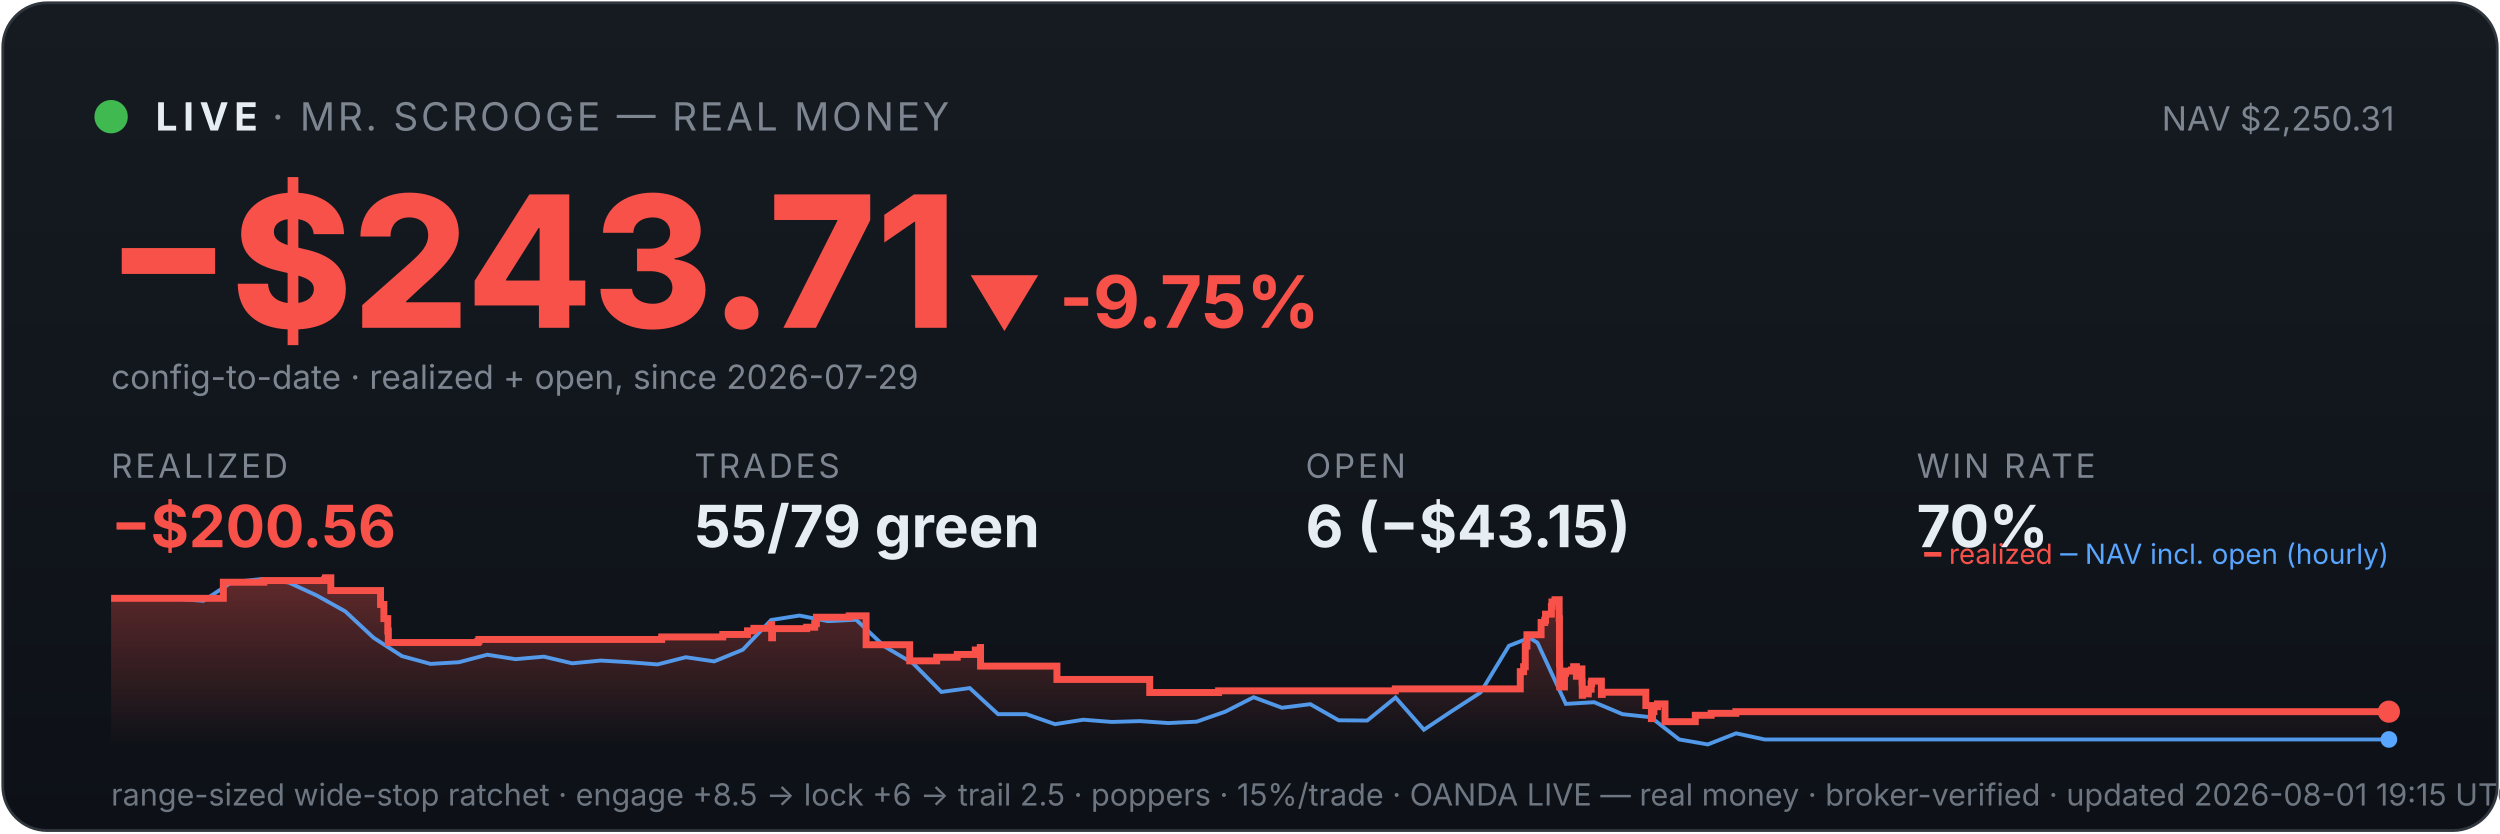
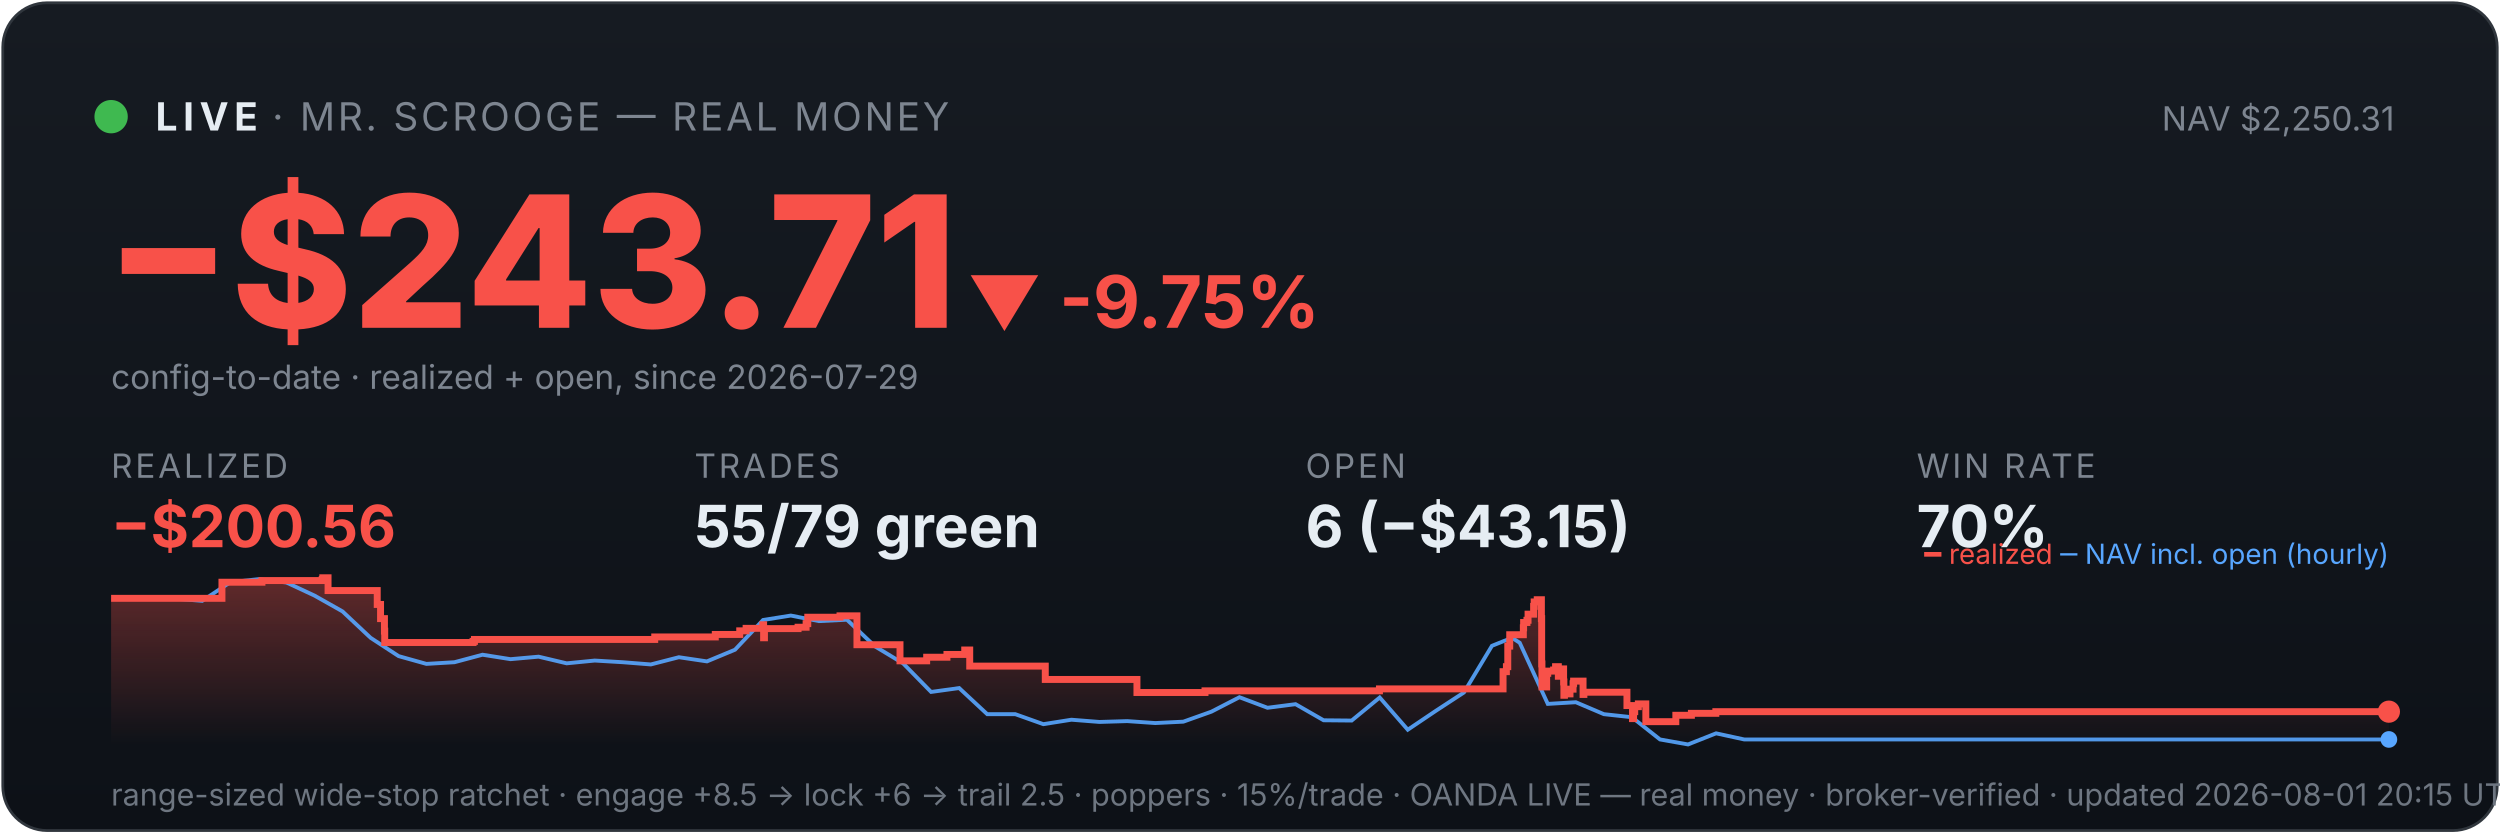
<svg xmlns="http://www.w3.org/2000/svg" viewBox="0 0 900 300" width="100%" font-family="system-ui,-apple-system,sans-serif">
  <defs>
    <linearGradient id="bg" x1="0" y1="0" x2="0" y2="1">
      <stop offset="0" stop-color="#161b22" />
      <stop offset="1" stop-color="#0d1117" />
    </linearGradient>
    <linearGradient id="fill" x1="0" y1="0" x2="0" y2="1">
      <stop offset="0" stop-color="#f85149" stop-opacity="0.35" />
      <stop offset="1" stop-color="#f85149" stop-opacity="0" />
    </linearGradient>
  </defs>
  <rect x="1" y="1" width="898" height="298" rx="16" fill="url(#bg)" stroke="#30363d" />
  <circle cx="40" cy="42" r="6" fill="#3fb950" />
  <text x="56" y="47" font-size="14" font-weight="700" fill="#e6edf3" letter-spacing="2">LIVE</text>
  <text x="98" y="47" font-size="14" fill="#7d8590" letter-spacing="1">· MR. SCROOGE — REAL MONEY</text>
  <text x="862" y="47" font-size="12" fill="#7d8590" text-anchor="end">NAV $2,250.31</text>
  <text x="38" y="118" font-size="66" font-weight="800" fill="#f85149">−$243.71</text>
  <text x="348" y="118" font-size="26" font-weight="700" fill="#f85149">▼ -9.75%</text>
  <text x="40" y="140" font-size="12" fill="#7d8590">config-to-date · realized + open, since 2026-07-29</text>
  <text x="40" y="172" font-family="system-ui,-apple-system,sans-serif" font-size="12" fill="#7d8590" letter-spacing="1">REALIZED</text>
  <text x="40" y="197" font-family="system-ui,-apple-system,sans-serif" font-size="21" font-weight="700" fill="#f85149">−$200.56</text>
  <text x="250" y="172" font-family="system-ui,-apple-system,sans-serif" font-size="12" fill="#7d8590" letter-spacing="1">TRADES</text>
  <text x="250" y="197" font-family="system-ui,-apple-system,sans-serif" font-size="21" font-weight="700" fill="#e6edf3">55/79 green</text>
  <text x="470" y="172" font-family="system-ui,-apple-system,sans-serif" font-size="12" fill="#7d8590" letter-spacing="1">OPEN</text>
  <text x="470" y="197" font-family="system-ui,-apple-system,sans-serif" font-size="21" font-weight="700" fill="#e6edf3">6 (−$43.15)</text>
  <text x="690" y="172" font-family="system-ui,-apple-system,sans-serif" font-size="12" fill="#7d8590" letter-spacing="1">WIN RATE</text>
  <text x="690" y="197" font-family="system-ui,-apple-system,sans-serif" font-size="21" font-weight="700" fill="#e6edf3">70%</text>
-   <polygon points="40,268 40.0,215.4 80.4,215.4 80.4,209.6 95.0,209.6 95.0,209.0 116.9,209.0 116.9,208.6 117.2,208.6 117.2,208.0 119.1,208.0 119.1,212.6 137.0,212.6 137.0,217.6 138.2,217.6 138.2,222.7 139.6,222.7 139.6,227.2 139.8,227.2 139.8,231.3 172.0,231.3 172.0,230.9 172.4,230.9 172.4,230.2 238.2,230.2 238.2,229.3 260.2,229.3 260.2,228.4 269.1,228.4 269.1,227.1 271.4,227.1 271.4,226.2 277.6,226.2 277.6,224.9 277.8,224.9 277.8,229.6 278.1,229.6 278.1,226.3 290.4,226.3 290.4,225.8 293.3,225.8 293.3,224.5 293.9,224.5 293.9,222.2 305.7,222.2 305.7,221.7 311.8,221.7 311.8,226.4 311.8,226.4 311.8,232.1 327.5,232.1 327.5,237.9 337.2,237.9 337.2,236.6 344.6,236.6 344.6,235.6 351.1,235.6 351.1,234.0 352.9,234.0 352.9,233.1 353.0,233.1 353.0,239.8 380.5,239.8 380.5,244.6 413.9,244.6 413.9,249.3 438.7,249.3 438.7,248.7 502.3,248.7 502.3,248.0 547.3,248.0 547.3,245.0 547.3,245.0 547.3,244.2 547.3,244.2 547.3,241.8 548.5,241.8 548.5,240.0 549.1,240.0 549.1,232.6 549.7,232.6 549.7,228.5 554.8,228.5 554.8,226.0 554.8,226.0 554.8,224.1 556.1,224.1 556.1,223.3 556.4,223.3 556.4,221.1 558.5,221.1 558.5,218.3 558.7,218.3 558.7,216.7 559.8,216.7 559.8,215.9 561.3,215.9 561.3,222.7 561.4,222.7 561.4,230.8 561.4,230.8 561.4,239.0 561.5,239.0 561.5,247.3 563.2,247.3 563.2,242.4 563.6,242.4 563.6,241.6 565.7,241.6 565.7,241.2 566.5,241.2 566.5,240.0 567.5,240.0 567.5,244.7 567.5,244.7 567.5,242.0 568.0,242.0 568.0,241.6 569.1,241.6 569.1,240.8 569.5,240.8 569.5,245.5 569.6,245.5 569.6,250.3 569.7,250.3 569.7,249.5 570.8,249.5 570.8,249.8 571.8,249.8 571.8,249.0 571.8,249.0 571.8,248.1 572.8,248.1 572.8,246.2 572.9,246.2 572.9,246.0 573.0,246.0 573.0,245.2 576.5,245.2 576.5,250.0 576.8,250.0 576.8,249.2 592.5,249.2 592.5,254.0 594.5,254.0 594.5,258.7 594.9,258.7 594.9,256.2 595.4,256.2 595.4,254.4 596.7,254.4 596.7,253.4 599.4,253.4 599.4,259.8 610.3,259.8 610.3,257.5 616.0,257.5 616.0,256.8 624.9,256.8 624.9,256.2 860.0,256.2 860.0,256.2 860,268" fill="url(#fill)" />
-   <polyline points="42.3,215.4 42.6,215.4 52.8,215.3 54.4,215.3 63.0,215.5 73.2,216.3 83.4,209.6 93.7,208.5 103.9,209.7 114.1,214.4 124.3,220.1 134.5,229.6 144.7,236.2 155.0,239.0 165.2,238.4 175.4,235.7 185.6,237.3 195.8,236.4 206.0,238.8 216.3,237.8 226.5,238.4 236.7,239.2 246.9,236.6 257.1,238.1 267.4,233.9 277.6,223.2 287.8,221.6 298.0,223.6 308.2,223.1 318.4,232.7 328.7,238.8 338.9,249.1 349.1,247.7 359.3,257.1 369.5,257.1 379.8,260.7 390.0,259.1 400.2,259.9 410.4,259.6 420.6,260.3 430.8,259.8 441.1,256.2 451.3,251.0 461.5,254.8 471.7,253.5 481.9,259.3 492.2,259.4 502.4,251.1 512.6,262.7 522.8,255.9 533.0,249.3 543.2,232.5 550.6,229.6 553.5,231.4 563.7,253.4 573.9,252.8 584.1,257.1 594.3,258.2 604.5,266.2 614.8,268.0 625.0,264.0 635.2,266.2 645.4,266.2 655.6,266.2 665.9,266.2 676.1,266.2 686.3,266.2 696.5,266.2 706.7,266.2 717.0,266.2 727.2,266.2 737.4,266.2 747.6,266.2 757.8,266.2 768.0,266.2 778.3,266.2 788.5,266.2 798.7,266.2 808.9,266.2 819.1,266.2 829.3,266.2 839.6,266.2 849.8,266.2 860.0,266.2" fill="none" stroke="#58a6ff" stroke-width="1.4" opacity="0.9" />
-   <polyline points="40.0,215.4 80.4,215.4 80.4,209.6 95.0,209.6 95.0,209.0 116.9,209.0 116.9,208.6 117.2,208.6 117.2,208.0 119.1,208.0 119.1,212.6 137.0,212.6 137.0,217.6 138.2,217.6 138.2,222.7 139.6,222.7 139.6,227.2 139.8,227.2 139.8,231.3 172.0,231.3 172.0,230.9 172.4,230.9 172.4,230.2 238.2,230.2 238.2,229.3 260.2,229.3 260.2,228.4 269.1,228.4 269.1,227.1 271.4,227.1 271.4,226.2 277.6,226.2 277.6,224.9 277.8,224.9 277.8,229.6 278.1,229.6 278.1,226.3 290.4,226.3 290.4,225.8 293.3,225.8 293.3,224.5 293.9,224.5 293.9,222.2 305.7,222.2 305.7,221.7 311.8,221.7 311.8,226.4 311.8,226.4 311.8,232.1 327.5,232.1 327.5,237.9 337.2,237.9 337.2,236.6 344.6,236.6 344.6,235.6 351.1,235.6 351.1,234.0 352.9,234.0 352.9,233.1 353.0,233.1 353.0,239.8 380.5,239.8 380.5,244.6 413.9,244.6 413.9,249.3 438.7,249.3 438.7,248.7 502.3,248.7 502.3,248.0 547.3,248.0 547.3,245.0 547.3,245.0 547.3,244.2 547.3,244.2 547.3,241.8 548.5,241.8 548.5,240.0 549.1,240.0 549.1,232.6 549.7,232.6 549.7,228.5 554.8,228.5 554.8,226.0 554.8,226.0 554.8,224.1 556.1,224.1 556.1,223.3 556.4,223.3 556.4,221.1 558.5,221.1 558.5,218.3 558.7,218.3 558.7,216.7 559.8,216.7 559.8,215.9 561.3,215.9 561.3,222.7 561.4,222.7 561.4,230.8 561.4,230.8 561.4,239.0 561.5,239.0 561.5,247.3 563.2,247.3 563.2,242.4 563.6,242.4 563.6,241.6 565.7,241.6 565.7,241.2 566.5,241.2 566.5,240.0 567.5,240.0 567.5,244.7 567.5,244.7 567.5,242.0 568.0,242.0 568.0,241.6 569.1,241.6 569.1,240.8 569.5,240.8 569.5,245.5 569.6,245.5 569.6,250.3 569.7,250.3 569.7,249.5 570.8,249.5 570.8,249.8 571.8,249.8 571.8,249.0 571.8,249.0 571.8,248.1 572.8,248.1 572.8,246.2 572.9,246.2 572.9,246.0 573.0,246.0 573.0,245.2 576.5,245.2 576.5,250.0 576.8,250.0 576.8,249.2 592.5,249.2 592.5,254.0 594.5,254.0 594.5,258.7 594.9,258.7 594.9,256.2 595.4,256.2 595.4,254.4 596.7,254.4 596.7,253.4 599.4,253.4 599.4,259.8 610.3,259.8 610.3,257.5 616.0,257.5 616.0,256.8 624.9,256.8 624.9,256.2 860.0,256.2 860.0,256.2" fill="none" stroke="#f85149" stroke-width="2.5" />
+   <polygon points="40,268 40.0,215.4 79.9,215.4 79.9,209.6 94.3,209.6 94.3,209.0 116.0,209.0 116.0,208.6 116.2,208.6 116.2,208.0 118.1,208.0 118.1,212.6 135.8,212.6 135.8,217.6 137.0,217.6 137.0,222.7 138.4,222.7 138.4,227.2 138.5,227.2 138.5,231.3 170.3,231.3 170.3,230.9 170.8,230.9 170.8,230.2 235.7,230.2 235.7,229.3 257.5,229.3 257.5,228.4 266.3,228.4 266.3,227.1 268.6,227.1 268.6,226.2 274.6,226.2 274.6,224.9 274.9,224.9 274.9,229.6 275.2,229.6 275.2,226.3 287.3,226.3 287.3,225.8 290.2,225.8 290.2,224.5 290.8,224.5 290.8,222.2 302.4,222.2 302.4,221.7 308.5,221.7 308.5,226.4 308.5,226.4 308.5,232.1 324.0,232.1 324.0,237.9 333.6,237.9 333.6,236.6 340.9,236.6 340.9,235.6 347.3,235.6 347.3,234.0 349.1,234.0 349.1,233.1 349.1,233.1 349.1,239.8 376.3,239.8 376.3,244.6 409.3,244.6 409.3,249.3 433.8,249.3 433.8,248.7 496.6,248.7 496.6,248.0 541.1,248.0 541.1,245.0 541.1,245.0 541.1,244.2 541.1,244.2 541.1,241.8 542.3,241.8 542.3,240.0 542.8,240.0 542.8,232.6 543.5,232.6 543.5,228.5 548.4,228.5 548.4,226.0 548.5,226.0 548.5,224.1 549.7,224.1 549.7,223.3 550.1,223.3 550.1,221.1 552.1,221.1 552.1,218.3 552.3,218.3 552.3,216.7 553.4,216.7 553.4,215.9 554.9,215.9 554.9,222.7 555.0,222.7 555.0,230.8 555.0,230.8 555.0,239.0 555.1,239.0 555.1,247.3 556.8,247.3 556.8,242.4 557.2,242.4 557.2,241.6 559.3,241.6 559.3,241.2 560.0,241.2 560.0,240.0 561.0,240.0 561.0,244.7 561.0,244.7 561.0,242.0 561.5,242.0 561.5,241.6 562.6,241.6 562.6,240.8 562.9,240.8 562.9,245.5 563.0,245.5 563.0,250.3 563.2,250.3 563.2,249.5 564.3,249.5 564.3,249.8 565.2,249.8 565.2,249.0 565.2,249.0 565.2,248.1 566.3,248.1 566.3,246.2 566.4,246.2 566.4,246.0 566.5,246.0 566.5,245.2 569.9,245.2 569.9,250.0 570.2,250.0 570.2,249.2 585.7,249.2 585.7,254.0 587.7,254.0 587.7,258.7 588.1,258.7 588.1,256.2 588.5,256.2 588.5,254.4 589.8,254.4 589.8,253.4 592.5,253.4 592.5,259.8 603.3,259.8 603.3,257.5 608.9,257.5 608.9,256.8 617.7,256.8 617.7,256.2 860.0,256.2 860.0,256.2 860,268" fill="url(#fill)" />
+   <polyline points="42.2,215.4 42.5,215.4 52.6,215.3 54.2,215.3 62.7,215.5 72.8,216.3 82.9,209.6 93.0,208.5 103.1,209.7 113.2,214.4 123.3,220.1 133.4,229.6 143.5,236.2 153.5,239.0 163.6,238.4 173.7,235.7 183.8,237.3 193.9,236.4 204.0,238.8 214.1,237.8 224.2,238.4 234.3,239.2 244.4,236.6 254.5,238.1 264.6,233.9 274.7,223.2 284.7,221.6 294.8,223.6 304.9,223.1 315.0,232.7 325.1,238.8 335.2,249.1 345.3,247.7 355.4,257.1 365.5,257.1 375.6,260.7 385.7,259.1 395.8,259.9 405.8,259.6 415.9,260.3 426.0,259.8 436.1,256.2 446.2,251.0 456.3,254.8 466.4,253.5 476.5,259.3 486.6,259.4 496.7,251.1 506.8,262.7 516.9,255.9 527.0,249.3 537.1,232.5 544.3,229.6 547.1,231.4 557.2,253.4 567.3,252.8 577.4,257.1 587.5,258.2 597.6,266.2 607.7,268.0 617.8,264.0 627.9,266.2 638.0,266.2 648.1,266.2 658.2,266.2 668.2,266.2 678.3,266.2 688.4,266.2 698.5,266.2 708.6,266.2 718.7,266.2 728.8,266.2 738.9,266.2 749.0,266.2 759.1,266.2 769.2,266.2 779.3,266.2 789.4,266.2 799.4,266.2 809.5,266.2 819.6,266.2 829.7,266.2 839.8,266.2 849.9,266.2 860.0,266.2" fill="none" stroke="#58a6ff" stroke-width="1.4" opacity="0.9" />
+   <polyline points="40.0,215.4 79.9,215.4 79.9,209.6 94.3,209.6 94.3,209.0 116.0,209.0 116.0,208.6 116.2,208.6 116.2,208.0 118.1,208.0 118.1,212.6 135.8,212.6 135.8,217.6 137.0,217.6 137.0,222.7 138.4,222.7 138.4,227.2 138.5,227.2 138.5,231.3 170.3,231.3 170.3,230.9 170.8,230.9 170.8,230.2 235.7,230.2 235.7,229.3 257.5,229.3 257.5,228.4 266.3,228.4 266.3,227.1 268.6,227.1 268.6,226.2 274.6,226.2 274.6,224.9 274.9,224.9 274.9,229.6 275.2,229.6 275.2,226.3 287.3,226.3 287.3,225.8 290.2,225.8 290.2,224.5 290.8,224.5 290.8,222.2 302.4,222.2 302.4,221.7 308.5,221.7 308.5,226.4 308.5,226.4 308.5,232.1 324.0,232.1 324.0,237.9 333.6,237.9 333.6,236.6 340.9,236.6 340.9,235.6 347.3,235.6 347.3,234.0 349.1,234.0 349.1,233.1 349.1,233.1 349.1,239.8 376.3,239.8 376.3,244.6 409.3,244.6 409.3,249.3 433.8,249.3 433.8,248.7 496.6,248.7 496.6,248.0 541.1,248.0 541.1,245.0 541.1,245.0 541.1,244.2 541.1,244.2 541.1,241.8 542.3,241.8 542.3,240.0 542.8,240.0 542.8,232.6 543.5,232.6 543.5,228.5 548.4,228.5 548.4,226.0 548.5,226.0 548.5,224.1 549.7,224.1 549.7,223.3 550.1,223.3 550.1,221.1 552.1,221.1 552.1,218.3 552.3,218.3 552.3,216.7 553.4,216.7 553.4,215.9 554.9,215.9 554.9,222.7 555.0,222.7 555.0,230.8 555.0,230.8 555.0,239.0 555.1,239.0 555.1,247.3 556.8,247.3 556.8,242.4 557.2,242.4 557.2,241.6 559.3,241.6 559.3,241.2 560.0,241.2 560.0,240.0 561.0,240.0 561.0,244.7 561.0,244.7 561.0,242.0 561.5,242.0 561.5,241.6 562.6,241.6 562.6,240.8 562.9,240.8 562.9,245.5 563.0,245.5 563.0,250.3 563.2,250.3 563.2,249.5 564.3,249.5 564.3,249.8 565.2,249.8 565.2,249.0 565.2,249.0 565.2,248.1 566.3,248.1 566.3,246.2 566.4,246.2 566.4,246.0 566.5,246.0 566.5,245.2 569.9,245.2 569.9,250.0 570.2,250.0 570.2,249.2 585.7,249.2 585.7,254.0 587.7,254.0 587.7,258.7 588.1,258.7 588.1,256.2 588.5,256.2 588.5,254.4 589.8,254.4 589.8,253.4 592.5,253.4 592.5,259.8 603.3,259.8 603.3,257.5 608.9,257.5 608.9,256.8 617.7,256.8 617.7,256.2 860.0,256.2 860.0,256.2" fill="none" stroke="#f85149" stroke-width="2.5" />
  <circle cx="860.0" cy="256.2" r="4" fill="#f85149" />
  <circle cx="860.0" cy="266.2" r="3" fill="#58a6ff" />
  <text x="860" y="203" font-size="10" text-anchor="end" fill="#7d8590">
    <tspan fill="#f85149">━ realized</tspan>
    <tspan fill="#58a6ff">─ NAV incl. open (hourly)</tspan>
  </text>
-   <text x="40" y="290" font-size="11" fill="#6e7681">range-sized wide-stop ratchet · engage +8.5 → lock +6 → trail 2.5 · poppers · 15%/trade · OANDA LIVE — real money · broker-verified · updated 2026-08-01 19:15 UTC</text>
+   <text x="40" y="290" font-size="11" fill="#6e7681">range-sized wide-stop ratchet · engage +8.5 → lock +6 → trail 2.5 · poppers · 15%/trade · OANDA LIVE — real money · broker-verified · updated 2026-08-01 20:15 UTC</text>
</svg>
